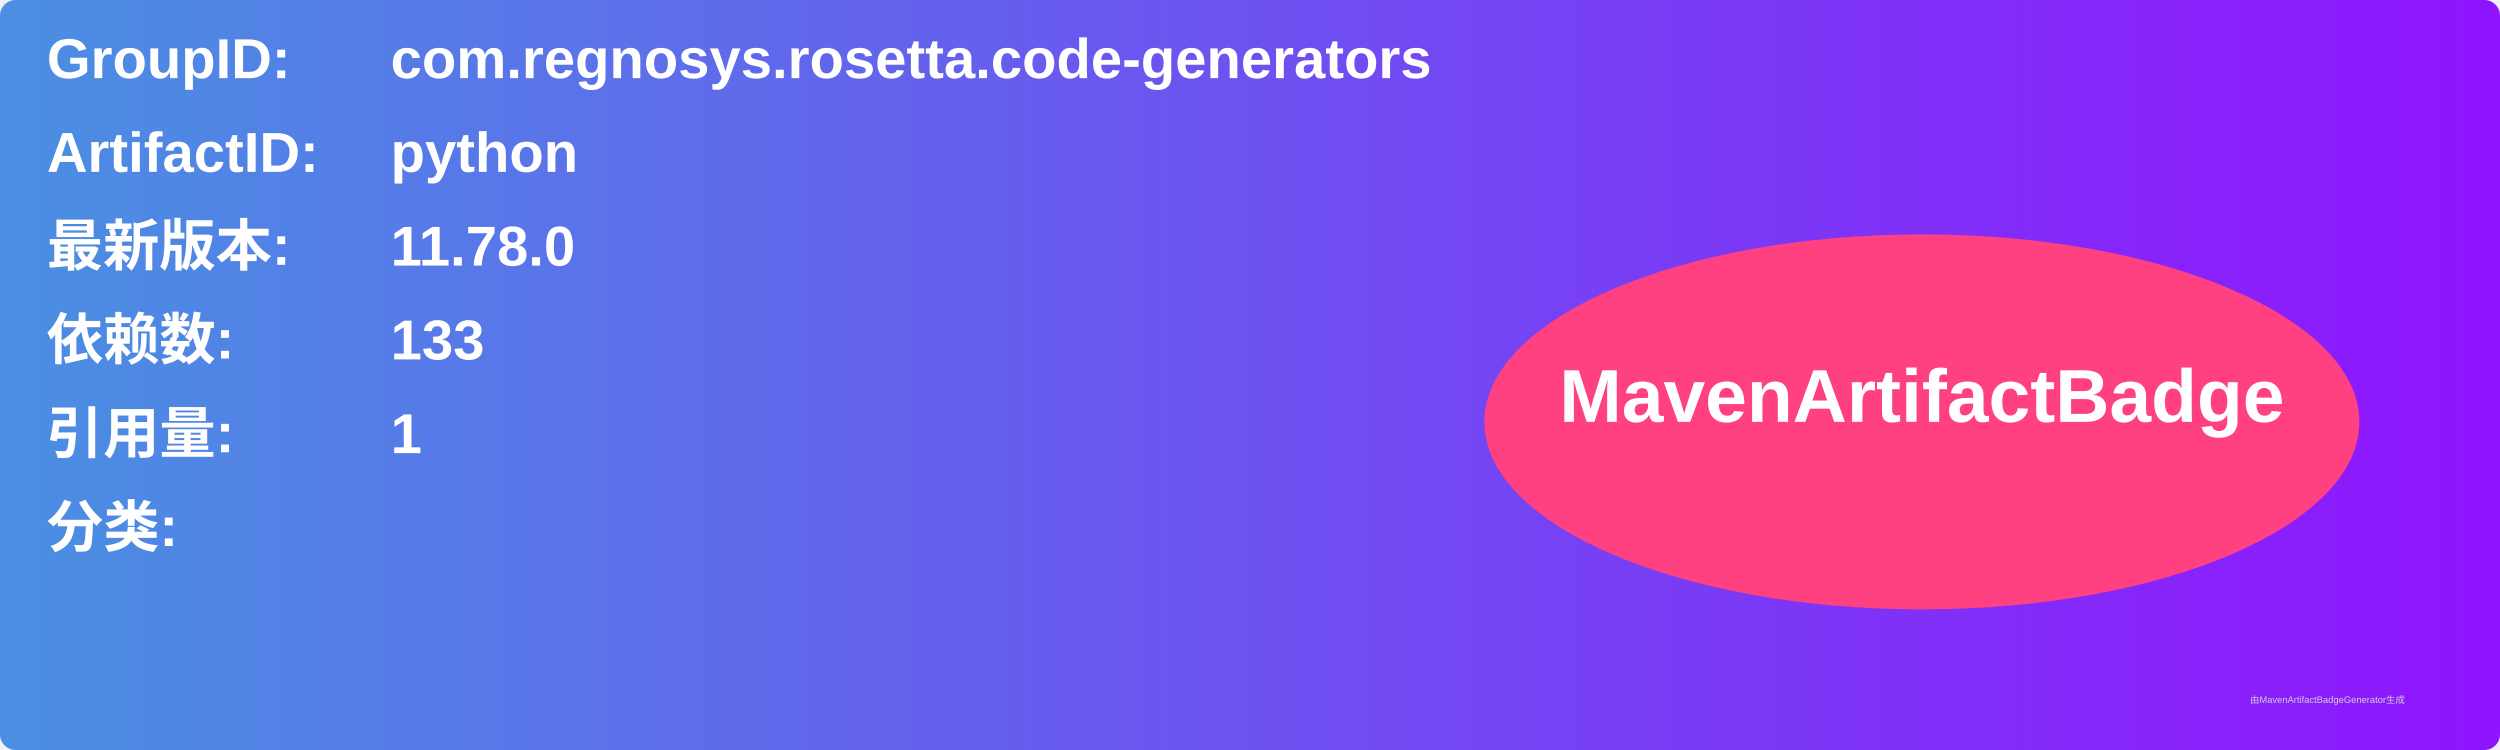
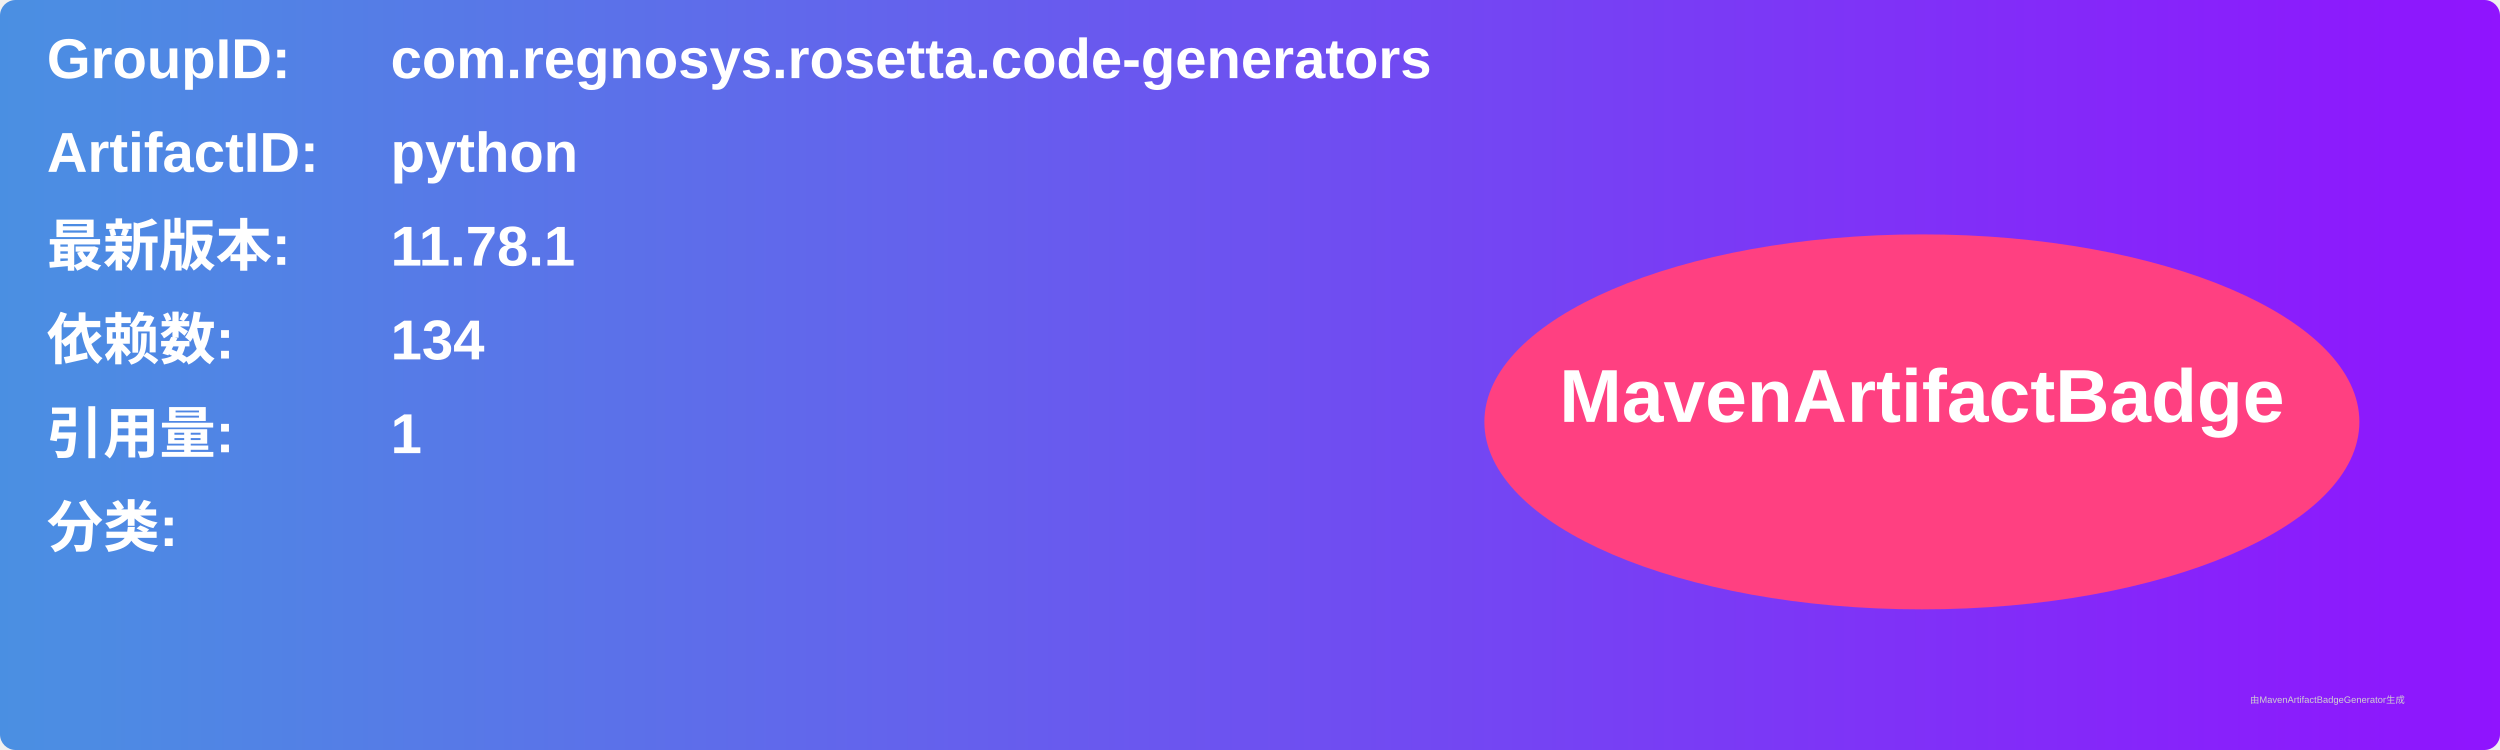
<svg xmlns="http://www.w3.org/2000/svg" width="800" height="240" viewBox="0 0 800 240">
  <linearGradient id="grad" x1="0%" y1="0%" x2="100%" y2="0%">
    <stop offset="0%" stop-color="#4a90e2" />
    <stop offset="100%" stop-color="#9013fe" />
  </linearGradient>
  <rect width="100%" height="100%" rx="5" ry="5" fill="url(#grad)" />
  <g transform="translate(15, 15)">
    <text x="0" y="10" font-family="Arial" font-size="18" fill="white" font-weight="bold" width="260">GroupID:</text>
    <text x="110" y="10" font-family="Arial" font-size="18" fill="white" font-weight="bold" width="460">com.regnosys.rosetta.code-generators</text>
    <text x="0" y="40" font-family="Arial" font-size="18" fill="white" font-weight="bold" width="260">ArtifactID:</text>
    <text x="110" y="40" font-family="Arial" font-size="18" fill="white" font-weight="bold" width="460">python</text>
    <text x="0" y="70" font-family="Arial" font-size="18" fill="white" font-weight="bold">最新版本:</text>
    <text x="110" y="70" font-family="Arial" font-size="18" fill="white" font-weight="bold">
-       <tspan font-weight="bold">11.78.0</tspan>
+       <tspan font-weight="bold">11.78.1</tspan>
    </text>
    <text x="0" y="100" font-family="Arial" font-size="18" fill="white" font-weight="bold">依赖数: </text>
    <text x="110" y="100" font-family="Arial" font-size="18" fill="white">
-       <tspan font-weight="bold">133</tspan>
+       <tspan font-weight="bold">134</tspan>
    </text>
    <text x="0" y="130" font-family="Arial" font-size="18" fill="white" font-weight="bold">引用量: </text>
    <text x="110" y="130" font-family="Arial" font-size="18" fill="white">
      <tspan font-weight="bold">1</tspan>
    </text>
    <text x="0" y="160" font-family="Arial" font-size="18" fill="white" font-weight="bold">分类:</text>
    <text x="10" y="190" font-family="Arial" font-size="10" fill="white">
      <tspan font-weight="bold" />
    </text>
    <ellipse cx="600" cy="120" rx="140" ry="60" fill="#ff4081" />
    <text x="600" y="120" text-anchor="middle" font-family="Arial" font-size="24" fill="white" font-weight="bold">MavenArtifactBadge</text>
  </g>
  <text x="720" y="225" font-family="Arial" font-size="3" fill="#d0d0d0">由MavenArtifactBadgeGenerator生成</text>
</svg>
